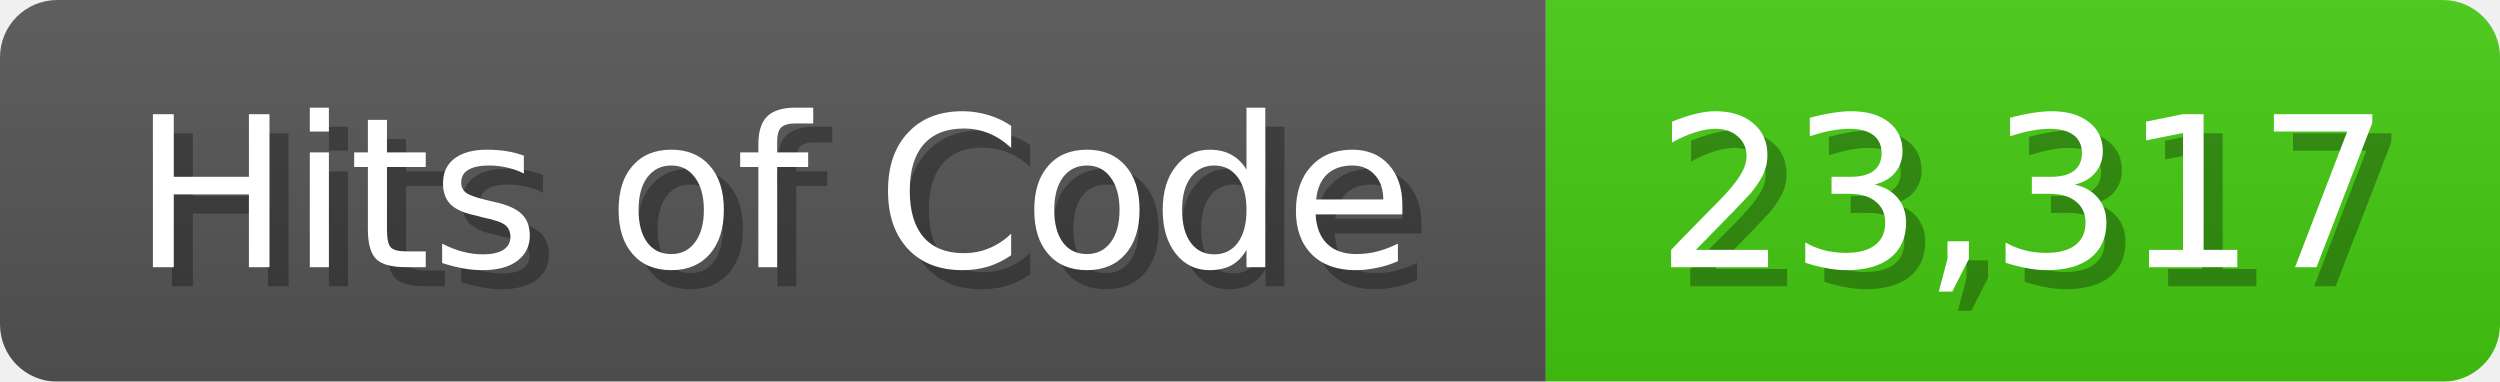
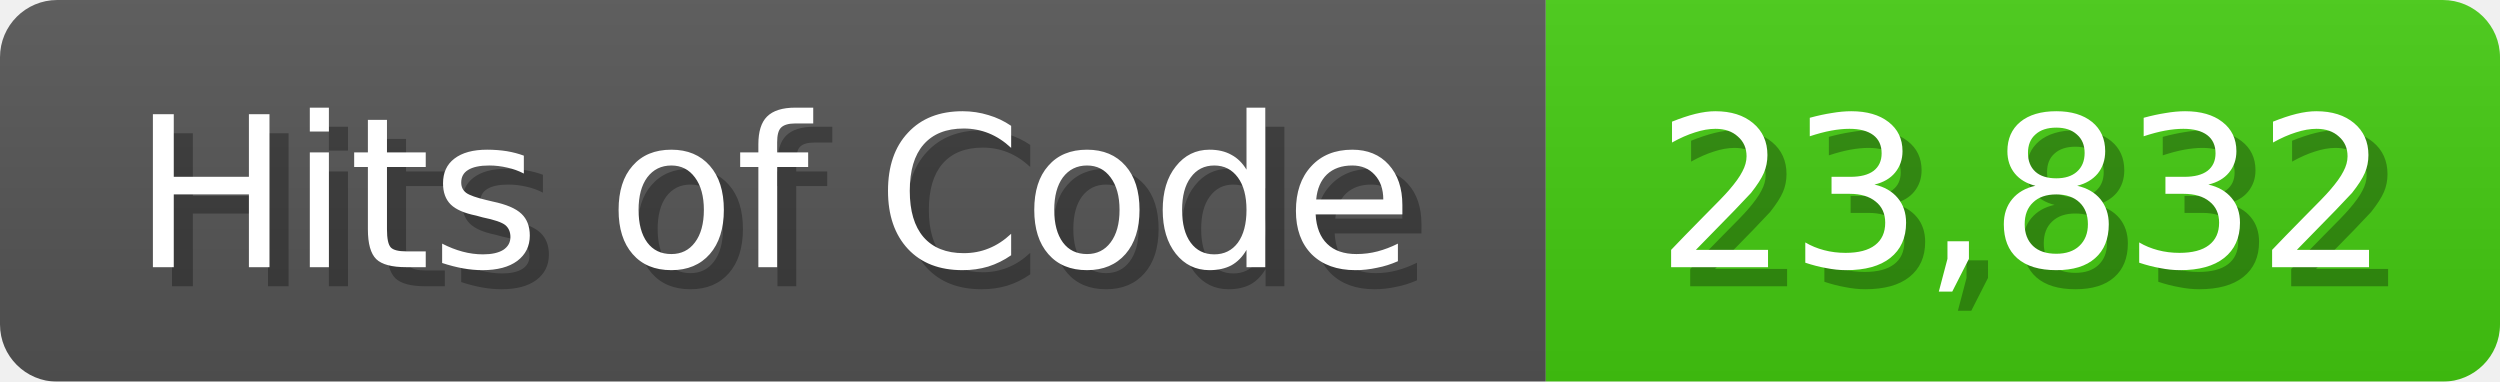
<svg xmlns="http://www.w3.org/2000/svg" width="131" height="20">
  <linearGradient id="b" x2="0" y2="100%">
    <stop offset="0" stop-color="#bbb" stop-opacity=".1" />
    <stop offset="1" stop-opacity=".1" />
  </linearGradient>
  <mask id="anybadge_1">
    <rect width="131" height="20" rx="3" fill="#fff" />
  </mask>
  <g mask="url(#anybadge_1)">
    <path fill="#555" d="M0 0h81v20H0z" />
    <path fill="#4C1" d="M81 0h50v20H81z" />
    <path fill="url(#b)" d="M0 0h131v20H0z" />
  </g>
  <g fill="#fff" text-anchor="middle" font-family="DejaVu Sans,Verdana,Geneva,sans-serif" font-size="11">
    <text x="41.5" y="15" fill="#010101" fill-opacity=".3">Hits of Code</text>
    <text x="40.5" y="14">Hits of Code</text>
  </g>
  <g fill="#fff" text-anchor="middle" font-family="DejaVu Sans,Verdana,Geneva,sans-serif" font-size="11">
-     <text x="107.0" y="15" fill="#010101" fill-opacity=".3">23,317</text>
-     <text x="106.0" y="14">23,317</text>
+     <text x="107.0" y="15" fill="#010101" fill-opacity=".3">23,832</text>
+     <text x="106.0" y="14">23,832</text>
  </g>
</svg>
